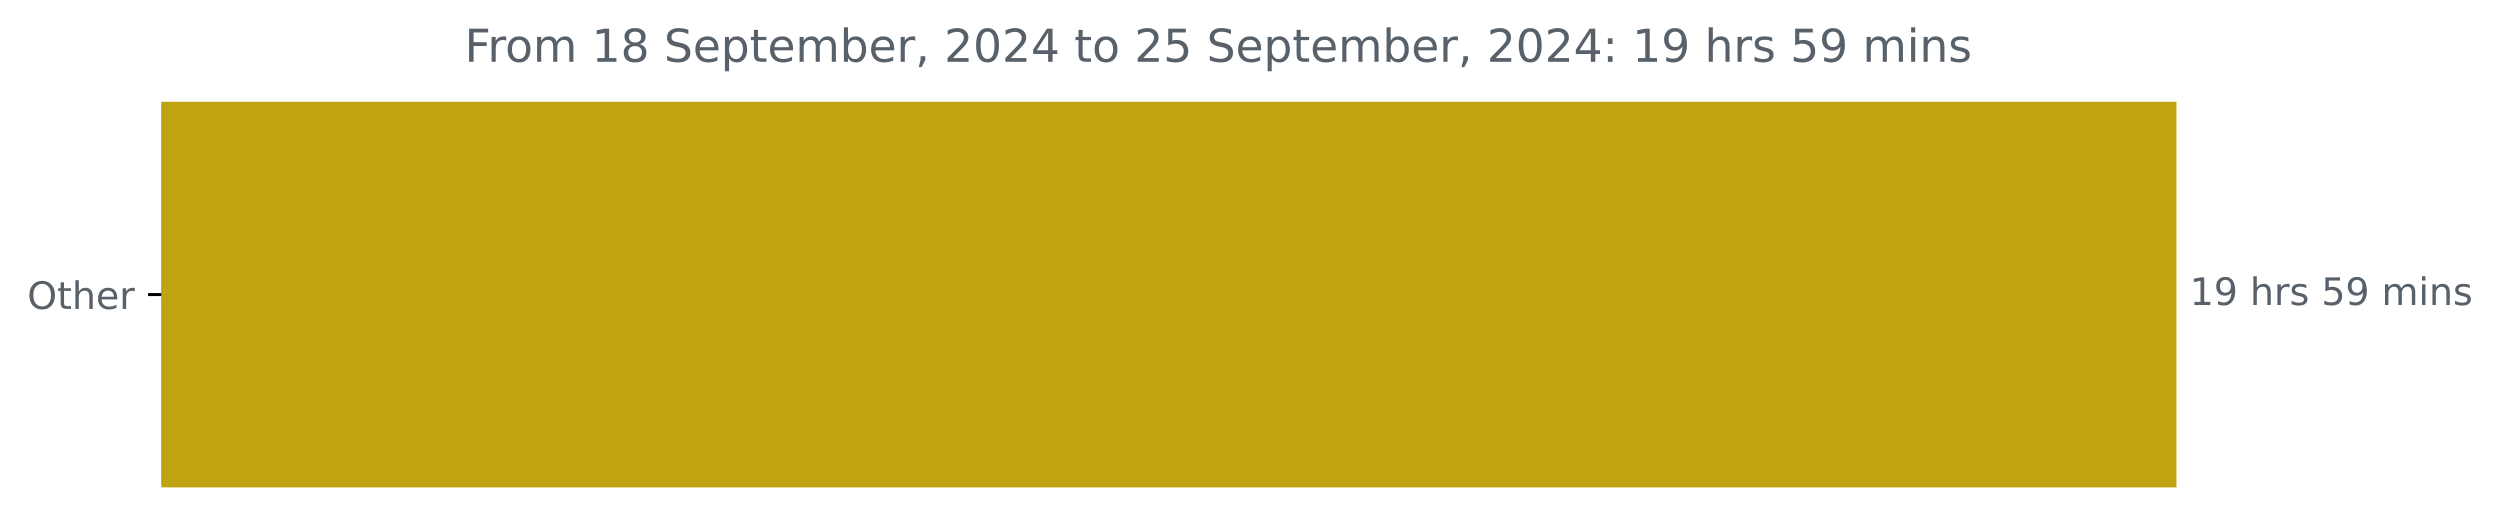
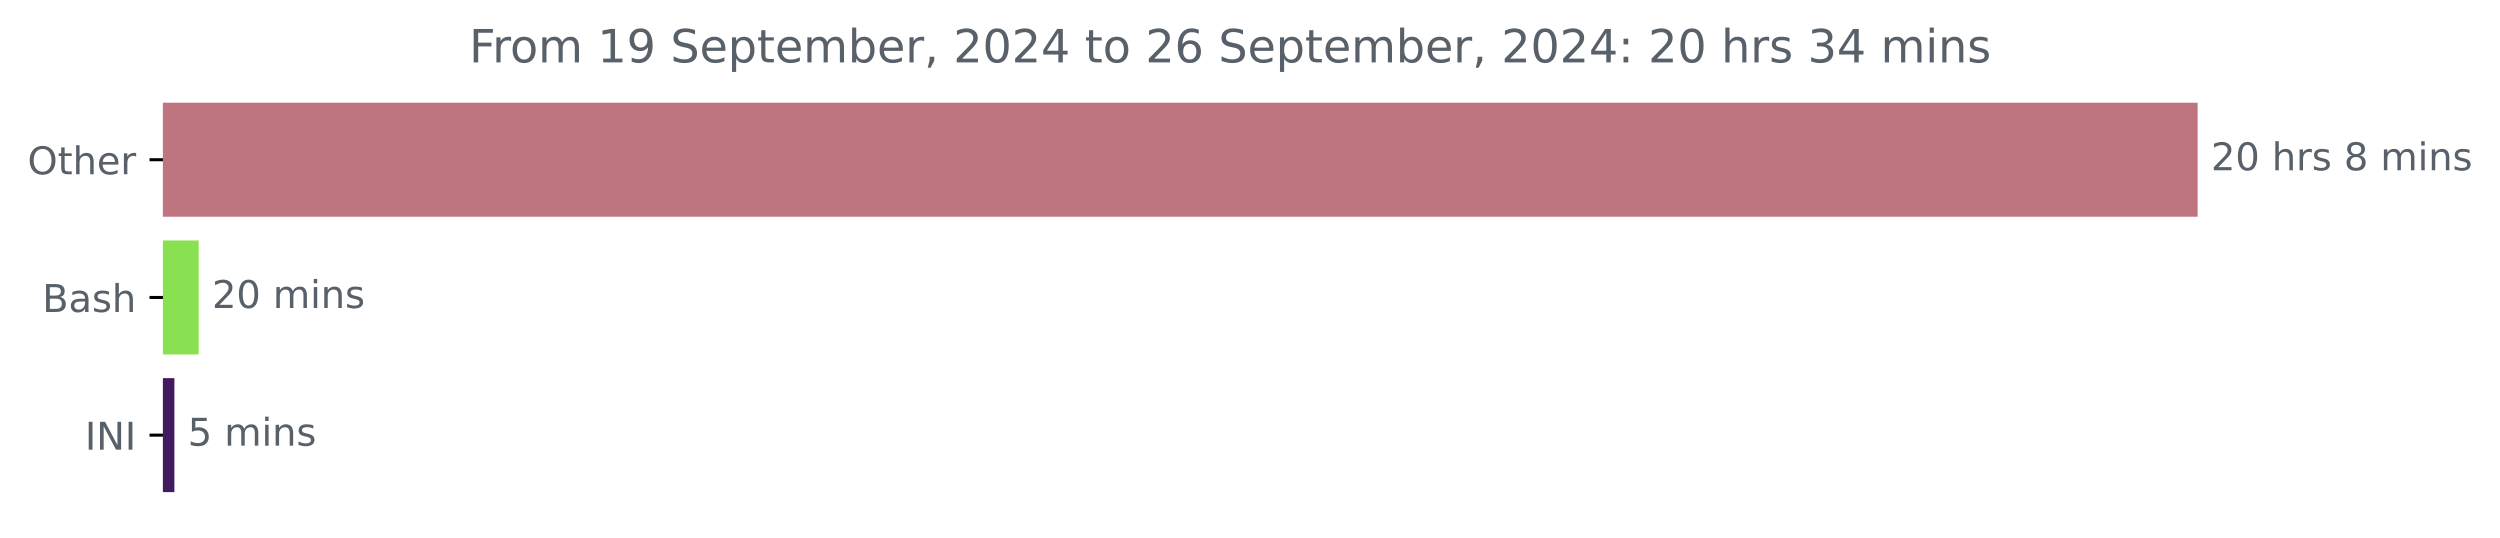
- <svg xmlns="http://www.w3.org/2000/svg" xmlns:xlink="http://www.w3.org/1999/xlink" width="659.93pt" height="140.398pt" viewBox="0 0 659.93 140.398" version="1.1">
+ <svg xmlns="http://www.w3.org/2000/svg" xmlns:xlink="http://www.w3.org/1999/xlink" width="653.568pt" height="140.398pt" viewBox="0 0 653.568 140.398" version="1.1">
  <defs>
    <style type="text/css">*{stroke-linejoin: round; stroke-linecap: butt}</style>
  </defs>
  <g id="figure_1">
    <g id="patch_1">
-       <path d="M 0 140.398  L 659.93 140.398  L 659.93 0  L 0 0  L 0 140.398  z " style="fill: none" />
+       <path d="M 0 140.398  L 653.568 140.398  L 653.568 0  L 0 0  L 0 140.398  z " style="fill: none" />
    </g>
    <g id="axes_1">
      <g id="patch_2">
-         <path d="M 42.594 27.358  L 574.022 27.358  L 574.022 128.158  L 42.594 128.158  z " clip-path="url(#pb0daf93f73)" style="fill: #bfa311; stroke: #bfa311; stroke-linejoin: miter" />
+         <path d="M 42.594 27.358  L 574.022 27.358  L 574.022 56.158  L 42.594 56.158  z " clip-path="url(#pcaca590a5d)" style="fill: #be757f; stroke: #be757f; stroke-linejoin: miter" />
+       </g>
+       <g id="patch_3">
+         <path d="M 42.594 63.358  L 51.441 63.358  L 51.441 92.158  L 42.594 92.158  z " clip-path="url(#pcaca590a5d)" style="fill: #89e051; stroke: #89e051; stroke-linejoin: miter" />
+       </g>
+       <g id="patch_4">
+         <path d="M 42.594 99.358  L 45.091 99.358  L 45.091 128.158  L 42.594 128.158  z " clip-path="url(#pcaca590a5d)" style="fill: #421a5f; stroke: #421a5f; stroke-linejoin: miter" />
      </g>
      <g id="matplotlib.axis_1" />
      <g id="matplotlib.axis_2">
        <g id="ytick_1">
          <g id="line2d_1">
            <defs>
-               <path id="m813940fd0b" d="M 0 0  L -3.5 0  " style="stroke: #000000; stroke-width: 0.8" />
+               <path id="mb8f9e18837" d="M 0 0  L -3.5 0  " style="stroke: #000000; stroke-width: 0.8" />
            </defs>
            <g>
-               <use xlink:href="#m813940fd0b" x="42.594" y="77.758" style="stroke: #000000; stroke-width: 0.8" />
+               <use xlink:href="#mb8f9e18837" x="42.594" y="41.758" style="stroke: #000000; stroke-width: 0.8" />
            </g>
          </g>
          <g id="text_1">
-             <g style="fill: #586069" transform="translate(7.2 81.55734) scale(0.1 -0.1)">
+             <g style="fill: #586069" transform="translate(7.2 45.55734) scale(0.1 -0.1)">
              <defs>
                <path id="DejaVuSans-4f" d="M 2522 4238  Q 1834 4238 1429 3725  Q 1025 3213 1025 2328  Q 1025 1447 1429 934  Q 1834 422 2522 422  Q 3209 422 3611 934  Q 4013 1447 4013 2328  Q 4013 3213 3611 3725  Q 3209 4238 2522 4238  z M 2522 4750  Q 3503 4750 4090 4092  Q 4678 3434 4678 2328  Q 4678 1225 4090 567  Q 3503 -91 2522 -91  Q 1538 -91 948 565  Q 359 1222 359 2328  Q 359 3434 948 4092  Q 1538 4750 2522 4750  z " transform="scale(0.015625)" />
                <path id="DejaVuSans-74" d="M 1172 4494  L 1172 3500  L 2356 3500  L 2356 3053  L 1172 3053  L 1172 1153  Q 1172 725 1289 603  Q 1406 481 1766 481  L 2356 481  L 2356 0  L 1766 0  Q 1100 0 847 248  Q 594 497 594 1153  L 594 3053  L 172 3053  L 172 3500  L 594 3500  L 594 4494  L 1172 4494  z " transform="scale(0.015625)" />
                <path id="DejaVuSans-68" d="M 3513 2113  L 3513 0  L 2938 0  L 2938 2094  Q 2938 2591 2744 2837  Q 2550 3084 2163 3084  Q 1697 3084 1428 2787  Q 1159 2491 1159 1978  L 1159 0  L 581 0  L 581 4863  L 1159 4863  L 1159 2956  Q 1366 3272 1645 3428  Q 1925 3584 2291 3584  Q 2894 3584 3203 3211  Q 3513 2838 3513 2113  z " transform="scale(0.015625)" />
                <path id="DejaVuSans-65" d="M 3597 1894  L 3597 1613  L 953 1613  Q 991 1019 1311 708  Q 1631 397 2203 397  Q 2534 397 2845 478  Q 3156 559 3463 722  L 3463 178  Q 3153 47 2828 -22  Q 2503 -91 2169 -91  Q 1331 -91 842 396  Q 353 884 353 1716  Q 353 2575 817 3079  Q 1281 3584 2069 3584  Q 2775 3584 3186 3129  Q 3597 2675 3597 1894  z M 3022 2063  Q 3016 2534 2758 2815  Q 2500 3097 2075 3097  Q 1594 3097 1305 2825  Q 1016 2553 972 2059  L 3022 2063  z " transform="scale(0.015625)" />
                <path id="DejaVuSans-72" d="M 2631 2963  Q 2534 3019 2420 3045  Q 2306 3072 2169 3072  Q 1681 3072 1420 2755  Q 1159 2438 1159 1844  L 1159 0  L 581 0  L 581 3500  L 1159 3500  L 1159 2956  Q 1341 3275 1631 3429  Q 1922 3584 2338 3584  Q 2397 3584 2469 3576  Q 2541 3569 2628 3553  L 2631 2963  z " transform="scale(0.015625)" />
              </defs>
              <use xlink:href="#DejaVuSans-4f" />
              <use xlink:href="#DejaVuSans-74" x="78.711" />
              <use xlink:href="#DejaVuSans-68" x="117.92" />
              <use xlink:href="#DejaVuSans-65" x="181.299" />
              <use xlink:href="#DejaVuSans-72" x="242.822" />
            </g>
          </g>
        </g>
-       </g>
-       <g id="text_2">
-         <g style="fill: #586069" transform="translate(578.0223 80.5175) scale(0.1 -0.1)">
+         <g id="ytick_2">
+           <g id="line2d_2">
+             <g>
+               <use xlink:href="#mb8f9e18837" x="42.594" y="77.758" style="stroke: #000000; stroke-width: 0.8" />
+             </g>
+           </g>
+           <g id="text_2">
+             <g style="fill: #586069" transform="translate(11.05781 81.55734) scale(0.1 -0.1)">
+               <defs>
+                 <path id="DejaVuSans-42" d="M 1259 2228  L 1259 519  L 2272 519  Q 2781 519 3026 730  Q 3272 941 3272 1375  Q 3272 1813 3026 2020  Q 2781 2228 2272 2228  L 1259 2228  z M 1259 4147  L 1259 2741  L 2194 2741  Q 2656 2741 2882 2914  Q 3109 3088 3109 3444  Q 3109 3797 2882 3972  Q 2656 4147 2194 4147  L 1259 4147  z M 628 4666  L 2241 4666  Q 2963 4666 3353 4366  Q 3744 4066 3744 3513  Q 3744 3084 3544 2831  Q 3344 2578 2956 2516  Q 3422 2416 3680 2098  Q 3938 1781 3938 1306  Q 3938 681 3513 340  Q 3088 0 2303 0  L 628 0  L 628 4666  z " transform="scale(0.015625)" />
+                 <path id="DejaVuSans-61" d="M 2194 1759  Q 1497 1759 1228 1600  Q 959 1441 959 1056  Q 959 750 1161 570  Q 1363 391 1709 391  Q 2188 391 2477 730  Q 2766 1069 2766 1631  L 2766 1759  L 2194 1759  z M 3341 1997  L 3341 0  L 2766 0  L 2766 531  Q 2569 213 2275 61  Q 1981 -91 1556 -91  Q 1019 -91 701 211  Q 384 513 384 1019  Q 384 1609 779 1909  Q 1175 2209 1959 2209  L 2766 2209  L 2766 2266  Q 2766 2663 2505 2880  Q 2244 3097 1772 3097  Q 1472 3097 1187 3025  Q 903 2953 641 2809  L 641 3341  Q 956 3463 1253 3523  Q 1550 3584 1831 3584  Q 2591 3584 2966 3190  Q 3341 2797 3341 1997  z " transform="scale(0.015625)" />
+                 <path id="DejaVuSans-73" d="M 2834 3397  L 2834 2853  Q 2591 2978 2328 3040  Q 2066 3103 1784 3103  Q 1356 3103 1142 2972  Q 928 2841 928 2578  Q 928 2378 1081 2264  Q 1234 2150 1697 2047  L 1894 2003  Q 2506 1872 2764 1633  Q 3022 1394 3022 966  Q 3022 478 2636 193  Q 2250 -91 1575 -91  Q 1294 -91 989 -36  Q 684 19 347 128  L 347 722  Q 666 556 975 473  Q 1284 391 1588 391  Q 1994 391 2212 530  Q 2431 669 2431 922  Q 2431 1156 2273 1281  Q 2116 1406 1581 1522  L 1381 1569  Q 847 1681 609 1914  Q 372 2147 372 2553  Q 372 3047 722 3315  Q 1072 3584 1716 3584  Q 2034 3584 2315 3537  Q 2597 3491 2834 3397  z " transform="scale(0.015625)" />
+               </defs>
+               <use xlink:href="#DejaVuSans-42" />
+               <use xlink:href="#DejaVuSans-61" x="68.604" />
+               <use xlink:href="#DejaVuSans-73" x="129.883" />
+               <use xlink:href="#DejaVuSans-68" x="181.982" />
+             </g>
+           </g>
+         </g>
+         <g id="ytick_3">
+           <g id="line2d_3">
+             <g>
+               <use xlink:href="#mb8f9e18837" x="42.594" y="113.758" style="stroke: #000000; stroke-width: 0.8" />
+             </g>
+           </g>
+           <g id="text_3">
+             <g style="fill: #586069" transform="translate(22.2125 117.5573) scale(0.1 -0.1)">
+               <defs>
+                 <path id="DejaVuSans-49" d="M 628 4666  L 1259 4666  L 1259 0  L 628 0  L 628 4666  z " transform="scale(0.015625)" />
+                 <path id="DejaVuSans-4e" d="M 628 4666  L 1478 4666  L 3547 763  L 3547 4666  L 4159 4666  L 4159 0  L 3309 0  L 1241 3903  L 1241 0  L 628 0  L 628 4666  z " transform="scale(0.015625)" />
+               </defs>
+               <use xlink:href="#DejaVuSans-49" />
+               <use xlink:href="#DejaVuSans-4e" x="29.492" />
+               <use xlink:href="#DejaVuSans-49" x="104.297" />
+             </g>
+           </g>
+         </g>
+       </g>
+       <g id="text_4">
+         <g style="fill: #586069" transform="translate(578.0223 44.5175) scale(0.1 -0.1)">
          <defs>
-             <path id="DejaVuSans-31" d="M 794 531  L 1825 531  L 1825 4091  L 703 3866  L 703 4441  L 1819 4666  L 2450 4666  L 2450 531  L 3481 531  L 3481 0  L 794 0  L 794 531  z " transform="scale(0.015625)" />
-             <path id="DejaVuSans-39" d="M 703 97  L 703 672  Q 941 559 1184 500  Q 1428 441 1663 441  Q 2288 441 2617 861  Q 2947 1281 2994 2138  Q 2813 1869 2534 1725  Q 2256 1581 1919 1581  Q 1219 1581 811 2004  Q 403 2428 403 3163  Q 403 3881 828 4315  Q 1253 4750 1959 4750  Q 2769 4750 3195 4129  Q 3622 3509 3622 2328  Q 3622 1225 3098 567  Q 2575 -91 1691 -91  Q 1453 -91 1209 -44  Q 966 3 703 97  z M 1959 2075  Q 2384 2075 2632 2365  Q 2881 2656 2881 3163  Q 2881 3666 2632 3958  Q 2384 4250 1959 4250  Q 1534 4250 1286 3958  Q 1038 3666 1038 3163  Q 1038 2656 1286 2365  Q 1534 2075 1959 2075  z " transform="scale(0.015625)" />
+             <path id="DejaVuSans-32" d="M 1228 531  L 3431 531  L 3431 0  L 469 0  L 469 531  Q 828 903 1448 1529  Q 2069 2156 2228 2338  Q 2531 2678 2651 2914  Q 2772 3150 2772 3378  Q 2772 3750 2511 3984  Q 2250 4219 1831 4219  Q 1534 4219 1204 4116  Q 875 4013 500 3803  L 500 4441  Q 881 4594 1212 4672  Q 1544 4750 1819 4750  Q 2544 4750 2975 4387  Q 3406 4025 3406 3419  Q 3406 3131 3298 2873  Q 3191 2616 2906 2266  Q 2828 2175 2409 1742  Q 1991 1309 1228 531  z " transform="scale(0.015625)" />
+             <path id="DejaVuSans-30" d="M 2034 4250  Q 1547 4250 1301 3770  Q 1056 3291 1056 2328  Q 1056 1369 1301 889  Q 1547 409 2034 409  Q 2525 409 2770 889  Q 3016 1369 3016 2328  Q 3016 3291 2770 3770  Q 2525 4250 2034 4250  z M 2034 4750  Q 2819 4750 3233 4129  Q 3647 3509 3647 2328  Q 3647 1150 3233 529  Q 2819 -91 2034 -91  Q 1250 -91 836 529  Q 422 1150 422 2328  Q 422 3509 836 4129  Q 1250 4750 2034 4750  z " transform="scale(0.015625)" />
            <path id="DejaVuSans-20" transform="scale(0.015625)" />
-             <path id="DejaVuSans-73" d="M 2834 3397  L 2834 2853  Q 2591 2978 2328 3040  Q 2066 3103 1784 3103  Q 1356 3103 1142 2972  Q 928 2841 928 2578  Q 928 2378 1081 2264  Q 1234 2150 1697 2047  L 1894 2003  Q 2506 1872 2764 1633  Q 3022 1394 3022 966  Q 3022 478 2636 193  Q 2250 -91 1575 -91  Q 1294 -91 989 -36  Q 684 19 347 128  L 347 722  Q 666 556 975 473  Q 1284 391 1588 391  Q 1994 391 2212 530  Q 2431 669 2431 922  Q 2431 1156 2273 1281  Q 2116 1406 1581 1522  L 1381 1569  Q 847 1681 609 1914  Q 372 2147 372 2553  Q 372 3047 722 3315  Q 1072 3584 1716 3584  Q 2034 3584 2315 3537  Q 2597 3491 2834 3397  z " transform="scale(0.015625)" />
-             <path id="DejaVuSans-35" d="M 691 4666  L 3169 4666  L 3169 4134  L 1269 4134  L 1269 2991  Q 1406 3038 1543 3061  Q 1681 3084 1819 3084  Q 2600 3084 3056 2656  Q 3513 2228 3513 1497  Q 3513 744 3044 326  Q 2575 -91 1722 -91  Q 1428 -91 1123 -41  Q 819 9 494 109  L 494 744  Q 775 591 1075 516  Q 1375 441 1709 441  Q 2250 441 2565 725  Q 2881 1009 2881 1497  Q 2881 1984 2565 2268  Q 2250 2553 1709 2553  Q 1456 2553 1204 2497  Q 953 2441 691 2322  L 691 4666  z " transform="scale(0.015625)" />
+             <path id="DejaVuSans-38" d="M 2034 2216  Q 1584 2216 1326 1975  Q 1069 1734 1069 1313  Q 1069 891 1326 650  Q 1584 409 2034 409  Q 2484 409 2743 651  Q 3003 894 3003 1313  Q 3003 1734 2745 1975  Q 2488 2216 2034 2216  z M 1403 2484  Q 997 2584 770 2862  Q 544 3141 544 3541  Q 544 4100 942 4425  Q 1341 4750 2034 4750  Q 2731 4750 3128 4425  Q 3525 4100 3525 3541  Q 3525 3141 3298 2862  Q 3072 2584 2669 2484  Q 3125 2378 3379 2068  Q 3634 1759 3634 1313  Q 3634 634 3220 271  Q 2806 -91 2034 -91  Q 1263 -91 848 271  Q 434 634 434 1313  Q 434 1759 690 2068  Q 947 2378 1403 2484  z M 1172 3481  Q 1172 3119 1398 2916  Q 1625 2713 2034 2713  Q 2441 2713 2670 2916  Q 2900 3119 2900 3481  Q 2900 3844 2670 4047  Q 2441 4250 2034 4250  Q 1625 4250 1398 4047  Q 1172 3844 1172 3481  z " transform="scale(0.015625)" />
            <path id="DejaVuSans-6d" d="M 3328 2828  Q 3544 3216 3844 3400  Q 4144 3584 4550 3584  Q 5097 3584 5394 3201  Q 5691 2819 5691 2113  L 5691 0  L 5113 0  L 5113 2094  Q 5113 2597 4934 2840  Q 4756 3084 4391 3084  Q 3944 3084 3684 2787  Q 3425 2491 3425 1978  L 3425 0  L 2847 0  L 2847 2094  Q 2847 2600 2669 2842  Q 2491 3084 2119 3084  Q 1678 3084 1418 2786  Q 1159 2488 1159 1978  L 1159 0  L 581 0  L 581 3500  L 1159 3500  L 1159 2956  Q 1356 3278 1631 3431  Q 1906 3584 2284 3584  Q 2666 3584 2933 3390  Q 3200 3197 3328 2828  z " transform="scale(0.015625)" />
            <path id="DejaVuSans-69" d="M 603 3500  L 1178 3500  L 1178 0  L 603 0  L 603 3500  z M 603 4863  L 1178 4863  L 1178 4134  L 603 4134  L 603 4863  z " transform="scale(0.015625)" />
            <path id="DejaVuSans-6e" d="M 3513 2113  L 3513 0  L 2938 0  L 2938 2094  Q 2938 2591 2744 2837  Q 2550 3084 2163 3084  Q 1697 3084 1428 2787  Q 1159 2491 1159 1978  L 1159 0  L 581 0  L 581 3500  L 1159 3500  L 1159 2956  Q 1366 3272 1645 3428  Q 1925 3584 2291 3584  Q 2894 3584 3203 3211  Q 3513 2838 3513 2113  z " transform="scale(0.015625)" />
          </defs>
-           <use xlink:href="#DejaVuSans-31" />
-           <use xlink:href="#DejaVuSans-39" x="63.623" />
+           <use xlink:href="#DejaVuSans-32" />
+           <use xlink:href="#DejaVuSans-30" x="63.623" />
          <use xlink:href="#DejaVuSans-20" x="127.246" />
          <use xlink:href="#DejaVuSans-68" x="159.033" />
          <use xlink:href="#DejaVuSans-72" x="222.412" />
          <use xlink:href="#DejaVuSans-73" x="263.525" />
          <use xlink:href="#DejaVuSans-20" x="315.625" />
-           <use xlink:href="#DejaVuSans-35" x="347.412" />
-           <use xlink:href="#DejaVuSans-39" x="411.035" />
-           <use xlink:href="#DejaVuSans-20" x="474.658" />
-           <use xlink:href="#DejaVuSans-6d" x="506.445" />
-           <use xlink:href="#DejaVuSans-69" x="603.857" />
-           <use xlink:href="#DejaVuSans-6e" x="631.641" />
-           <use xlink:href="#DejaVuSans-73" x="695.02" />
-         </g>
-       </g>
-       <g id="text_3">
+           <use xlink:href="#DejaVuSans-38" x="347.412" />
+           <use xlink:href="#DejaVuSans-20" x="411.035" />
+           <use xlink:href="#DejaVuSans-6d" x="442.822" />
+           <use xlink:href="#DejaVuSans-69" x="540.234" />
+           <use xlink:href="#DejaVuSans-6e" x="568.018" />
+           <use xlink:href="#DejaVuSans-73" x="631.396" />
+         </g>
+       </g>
+       <g id="text_5">
+         <g style="fill: #586069" transform="translate(55.44094 80.5175) scale(0.1 -0.1)">
+           <use xlink:href="#DejaVuSans-32" />
+           <use xlink:href="#DejaVuSans-30" x="63.623" />
+           <use xlink:href="#DejaVuSans-20" x="127.246" />
+           <use xlink:href="#DejaVuSans-6d" x="159.033" />
+           <use xlink:href="#DejaVuSans-69" x="256.445" />
+           <use xlink:href="#DejaVuSans-6e" x="284.229" />
+           <use xlink:href="#DejaVuSans-73" x="347.607" />
+         </g>
+       </g>
+       <g id="text_6">
+         <g style="fill: #586069" transform="translate(49.0905 116.5175) scale(0.1 -0.1)">
+           <defs>
+             <path id="DejaVuSans-35" d="M 691 4666  L 3169 4666  L 3169 4134  L 1269 4134  L 1269 2991  Q 1406 3038 1543 3061  Q 1681 3084 1819 3084  Q 2600 3084 3056 2656  Q 3513 2228 3513 1497  Q 3513 744 3044 326  Q 2575 -91 1722 -91  Q 1428 -91 1123 -41  Q 819 9 494 109  L 494 744  Q 775 591 1075 516  Q 1375 441 1709 441  Q 2250 441 2565 725  Q 2881 1009 2881 1497  Q 2881 1984 2565 2268  Q 2250 2553 1709 2553  Q 1456 2553 1204 2497  Q 953 2441 691 2322  L 691 4666  z " transform="scale(0.015625)" />
+           </defs>
+           <use xlink:href="#DejaVuSans-35" />
+           <use xlink:href="#DejaVuSans-20" x="63.623" />
+           <use xlink:href="#DejaVuSans-6d" x="95.41" />
+           <use xlink:href="#DejaVuSans-69" x="192.822" />
+           <use xlink:href="#DejaVuSans-6e" x="220.605" />
+           <use xlink:href="#DejaVuSans-73" x="283.984" />
+         </g>
+       </g>
+       <g id="text_7">
        <g style="fill: #586069" transform="translate(122.6506 16.31812) scale(0.12 -0.12)">
          <defs>
            <path id="DejaVuSans-46" d="M 628 4666  L 3309 4666  L 3309 4134  L 1259 4134  L 1259 2759  L 3109 2759  L 3109 2228  L 1259 2228  L 1259 0  L 628 0  L 628 4666  z " transform="scale(0.015625)" />
            <path id="DejaVuSans-6f" d="M 1959 3097  Q 1497 3097 1228 2736  Q 959 2375 959 1747  Q 959 1119 1226 758  Q 1494 397 1959 397  Q 2419 397 2687 759  Q 2956 1122 2956 1747  Q 2956 2369 2687 2733  Q 2419 3097 1959 3097  z M 1959 3584  Q 2709 3584 3137 3096  Q 3566 2609 3566 1747  Q 3566 888 3137 398  Q 2709 -91 1959 -91  Q 1206 -91 779 398  Q 353 888 353 1747  Q 353 2609 779 3096  Q 1206 3584 1959 3584  z " transform="scale(0.015625)" />
-             <path id="DejaVuSans-38" d="M 2034 2216  Q 1584 2216 1326 1975  Q 1069 1734 1069 1313  Q 1069 891 1326 650  Q 1584 409 2034 409  Q 2484 409 2743 651  Q 3003 894 3003 1313  Q 3003 1734 2745 1975  Q 2488 2216 2034 2216  z M 1403 2484  Q 997 2584 770 2862  Q 544 3141 544 3541  Q 544 4100 942 4425  Q 1341 4750 2034 4750  Q 2731 4750 3128 4425  Q 3525 4100 3525 3541  Q 3525 3141 3298 2862  Q 3072 2584 2669 2484  Q 3125 2378 3379 2068  Q 3634 1759 3634 1313  Q 3634 634 3220 271  Q 2806 -91 2034 -91  Q 1263 -91 848 271  Q 434 634 434 1313  Q 434 1759 690 2068  Q 947 2378 1403 2484  z M 1172 3481  Q 1172 3119 1398 2916  Q 1625 2713 2034 2713  Q 2441 2713 2670 2916  Q 2900 3119 2900 3481  Q 2900 3844 2670 4047  Q 2441 4250 2034 4250  Q 1625 4250 1398 4047  Q 1172 3844 1172 3481  z " transform="scale(0.015625)" />
+             <path id="DejaVuSans-31" d="M 794 531  L 1825 531  L 1825 4091  L 703 3866  L 703 4441  L 1819 4666  L 2450 4666  L 2450 531  L 3481 531  L 3481 0  L 794 0  L 794 531  z " transform="scale(0.015625)" />
+             <path id="DejaVuSans-39" d="M 703 97  L 703 672  Q 941 559 1184 500  Q 1428 441 1663 441  Q 2288 441 2617 861  Q 2947 1281 2994 2138  Q 2813 1869 2534 1725  Q 2256 1581 1919 1581  Q 1219 1581 811 2004  Q 403 2428 403 3163  Q 403 3881 828 4315  Q 1253 4750 1959 4750  Q 2769 4750 3195 4129  Q 3622 3509 3622 2328  Q 3622 1225 3098 567  Q 2575 -91 1691 -91  Q 1453 -91 1209 -44  Q 966 3 703 97  z M 1959 2075  Q 2384 2075 2632 2365  Q 2881 2656 2881 3163  Q 2881 3666 2632 3958  Q 2384 4250 1959 4250  Q 1534 4250 1286 3958  Q 1038 3666 1038 3163  Q 1038 2656 1286 2365  Q 1534 2075 1959 2075  z " transform="scale(0.015625)" />
            <path id="DejaVuSans-53" d="M 3425 4513  L 3425 3897  Q 3066 4069 2747 4153  Q 2428 4238 2131 4238  Q 1616 4238 1336 4038  Q 1056 3838 1056 3469  Q 1056 3159 1242 3001  Q 1428 2844 1947 2747  L 2328 2669  Q 3034 2534 3370 2195  Q 3706 1856 3706 1288  Q 3706 609 3251 259  Q 2797 -91 1919 -91  Q 1588 -91 1214 -16  Q 841 59 441 206  L 441 856  Q 825 641 1194 531  Q 1563 422 1919 422  Q 2459 422 2753 634  Q 3047 847 3047 1241  Q 3047 1584 2836 1778  Q 2625 1972 2144 2069  L 1759 2144  Q 1053 2284 737 2584  Q 422 2884 422 3419  Q 422 4038 858 4394  Q 1294 4750 2059 4750  Q 2388 4750 2728 4690  Q 3069 4631 3425 4513  z " transform="scale(0.015625)" />
            <path id="DejaVuSans-70" d="M 1159 525  L 1159 -1331  L 581 -1331  L 581 3500  L 1159 3500  L 1159 2969  Q 1341 3281 1617 3432  Q 1894 3584 2278 3584  Q 2916 3584 3314 3078  Q 3713 2572 3713 1747  Q 3713 922 3314 415  Q 2916 -91 2278 -91  Q 1894 -91 1617 61  Q 1341 213 1159 525  z M 3116 1747  Q 3116 2381 2855 2742  Q 2594 3103 2138 3103  Q 1681 3103 1420 2742  Q 1159 2381 1159 1747  Q 1159 1113 1420 752  Q 1681 391 2138 391  Q 2594 391 2855 752  Q 3116 1113 3116 1747  z " transform="scale(0.015625)" />
            <path id="DejaVuSans-62" d="M 3116 1747  Q 3116 2381 2855 2742  Q 2594 3103 2138 3103  Q 1681 3103 1420 2742  Q 1159 2381 1159 1747  Q 1159 1113 1420 752  Q 1681 391 2138 391  Q 2594 391 2855 752  Q 3116 1113 3116 1747  z M 1159 2969  Q 1341 3281 1617 3432  Q 1894 3584 2278 3584  Q 2916 3584 3314 3078  Q 3713 2572 3713 1747  Q 3713 922 3314 415  Q 2916 -91 2278 -91  Q 1894 -91 1617 61  Q 1341 213 1159 525  L 1159 0  L 581 0  L 581 4863  L 1159 4863  L 1159 2969  z " transform="scale(0.015625)" />
            <path id="DejaVuSans-2c" d="M 750 794  L 1409 794  L 1409 256  L 897 -744  L 494 -744  L 750 256  L 750 794  z " transform="scale(0.015625)" />
-             <path id="DejaVuSans-32" d="M 1228 531  L 3431 531  L 3431 0  L 469 0  L 469 531  Q 828 903 1448 1529  Q 2069 2156 2228 2338  Q 2531 2678 2651 2914  Q 2772 3150 2772 3378  Q 2772 3750 2511 3984  Q 2250 4219 1831 4219  Q 1534 4219 1204 4116  Q 875 4013 500 3803  L 500 4441  Q 881 4594 1212 4672  Q 1544 4750 1819 4750  Q 2544 4750 2975 4387  Q 3406 4025 3406 3419  Q 3406 3131 3298 2873  Q 3191 2616 2906 2266  Q 2828 2175 2409 1742  Q 1991 1309 1228 531  z " transform="scale(0.015625)" />
-             <path id="DejaVuSans-30" d="M 2034 4250  Q 1547 4250 1301 3770  Q 1056 3291 1056 2328  Q 1056 1369 1301 889  Q 1547 409 2034 409  Q 2525 409 2770 889  Q 3016 1369 3016 2328  Q 3016 3291 2770 3770  Q 2525 4250 2034 4250  z M 2034 4750  Q 2819 4750 3233 4129  Q 3647 3509 3647 2328  Q 3647 1150 3233 529  Q 2819 -91 2034 -91  Q 1250 -91 836 529  Q 422 1150 422 2328  Q 422 3509 836 4129  Q 1250 4750 2034 4750  z " transform="scale(0.015625)" />
            <path id="DejaVuSans-34" d="M 2419 4116  L 825 1625  L 2419 1625  L 2419 4116  z M 2253 4666  L 3047 4666  L 3047 1625  L 3713 1625  L 3713 1100  L 3047 1100  L 3047 0  L 2419 0  L 2419 1100  L 313 1100  L 313 1709  L 2253 4666  z " transform="scale(0.015625)" />
+             <path id="DejaVuSans-36" d="M 2113 2584  Q 1688 2584 1439 2293  Q 1191 2003 1191 1497  Q 1191 994 1439 701  Q 1688 409 2113 409  Q 2538 409 2786 701  Q 3034 994 3034 1497  Q 3034 2003 2786 2293  Q 2538 2584 2113 2584  z M 3366 4563  L 3366 3988  Q 3128 4100 2886 4159  Q 2644 4219 2406 4219  Q 1781 4219 1451 3797  Q 1122 3375 1075 2522  Q 1259 2794 1537 2939  Q 1816 3084 2150 3084  Q 2853 3084 3261 2657  Q 3669 2231 3669 1497  Q 3669 778 3244 343  Q 2819 -91 2113 -91  Q 1303 -91 875 529  Q 447 1150 447 2328  Q 447 3434 972 4092  Q 1497 4750 2381 4750  Q 2619 4750 2861 4703  Q 3103 4656 3366 4563  z " transform="scale(0.015625)" />
            <path id="DejaVuSans-3a" d="M 750 794  L 1409 794  L 1409 0  L 750 0  L 750 794  z M 750 3309  L 1409 3309  L 1409 2516  L 750 2516  L 750 3309  z " transform="scale(0.015625)" />
+             <path id="DejaVuSans-33" d="M 2597 2516  Q 3050 2419 3304 2112  Q 3559 1806 3559 1356  Q 3559 666 3084 287  Q 2609 -91 1734 -91  Q 1441 -91 1130 -33  Q 819 25 488 141  L 488 750  Q 750 597 1062 519  Q 1375 441 1716 441  Q 2309 441 2620 675  Q 2931 909 2931 1356  Q 2931 1769 2642 2001  Q 2353 2234 1838 2234  L 1294 2234  L 1294 2753  L 1863 2753  Q 2328 2753 2575 2939  Q 2822 3125 2822 3475  Q 2822 3834 2567 4026  Q 2313 4219 1838 4219  Q 1578 4219 1281 4162  Q 984 4106 628 3988  L 628 4550  Q 988 4650 1302 4700  Q 1616 4750 1894 4750  Q 2613 4750 3031 4423  Q 3450 4097 3450 3541  Q 3450 3153 3228 2886  Q 3006 2619 2597 2516  z " transform="scale(0.015625)" />
          </defs>
          <use xlink:href="#DejaVuSans-46" />
          <use xlink:href="#DejaVuSans-72" x="50.27" />
          <use xlink:href="#DejaVuSans-6f" x="89.133" />
          <use xlink:href="#DejaVuSans-6d" x="150.314" />
          <use xlink:href="#DejaVuSans-20" x="247.727" />
          <use xlink:href="#DejaVuSans-31" x="279.514" />
-           <use xlink:href="#DejaVuSans-38" x="343.137" />
+           <use xlink:href="#DejaVuSans-39" x="343.137" />
          <use xlink:href="#DejaVuSans-20" x="406.76" />
          <use xlink:href="#DejaVuSans-53" x="438.547" />
          <use xlink:href="#DejaVuSans-65" x="502.023" />
          <use xlink:href="#DejaVuSans-70" x="563.547" />
          <use xlink:href="#DejaVuSans-74" x="627.023" />
          <use xlink:href="#DejaVuSans-65" x="666.232" />
          <use xlink:href="#DejaVuSans-6d" x="727.756" />
          <use xlink:href="#DejaVuSans-62" x="825.168" />
          <use xlink:href="#DejaVuSans-65" x="888.645" />
          <use xlink:href="#DejaVuSans-72" x="950.168" />
          <use xlink:href="#DejaVuSans-2c" x="991.281" />
          <use xlink:href="#DejaVuSans-20" x="1023.068" />
          <use xlink:href="#DejaVuSans-32" x="1054.855" />
          <use xlink:href="#DejaVuSans-30" x="1118.479" />
          <use xlink:href="#DejaVuSans-32" x="1182.102" />
          <use xlink:href="#DejaVuSans-34" x="1245.725" />
          <use xlink:href="#DejaVuSans-20" x="1309.348" />
          <use xlink:href="#DejaVuSans-74" x="1341.135" />
          <use xlink:href="#DejaVuSans-6f" x="1380.344" />
          <use xlink:href="#DejaVuSans-20" x="1441.525" />
          <use xlink:href="#DejaVuSans-32" x="1473.312" />
-           <use xlink:href="#DejaVuSans-35" x="1536.936" />
+           <use xlink:href="#DejaVuSans-36" x="1536.936" />
          <use xlink:href="#DejaVuSans-20" x="1600.559" />
          <use xlink:href="#DejaVuSans-53" x="1632.346" />
          <use xlink:href="#DejaVuSans-65" x="1695.822" />
          <use xlink:href="#DejaVuSans-70" x="1757.346" />
          <use xlink:href="#DejaVuSans-74" x="1820.822" />
          <use xlink:href="#DejaVuSans-65" x="1860.031" />
          <use xlink:href="#DejaVuSans-6d" x="1921.555" />
          <use xlink:href="#DejaVuSans-62" x="2018.967" />
          <use xlink:href="#DejaVuSans-65" x="2082.443" />
          <use xlink:href="#DejaVuSans-72" x="2143.967" />
          <use xlink:href="#DejaVuSans-2c" x="2185.08" />
          <use xlink:href="#DejaVuSans-20" x="2216.867" />
          <use xlink:href="#DejaVuSans-32" x="2248.654" />
          <use xlink:href="#DejaVuSans-30" x="2312.277" />
          <use xlink:href="#DejaVuSans-32" x="2375.9" />
          <use xlink:href="#DejaVuSans-34" x="2439.523" />
          <use xlink:href="#DejaVuSans-3a" x="2503.146" />
          <use xlink:href="#DejaVuSans-20" x="2536.838" />
-           <use xlink:href="#DejaVuSans-31" x="2568.625" />
-           <use xlink:href="#DejaVuSans-39" x="2632.248" />
+           <use xlink:href="#DejaVuSans-32" x="2568.625" />
+           <use xlink:href="#DejaVuSans-30" x="2632.248" />
          <use xlink:href="#DejaVuSans-20" x="2695.871" />
          <use xlink:href="#DejaVuSans-68" x="2727.658" />
          <use xlink:href="#DejaVuSans-72" x="2791.037" />
          <use xlink:href="#DejaVuSans-73" x="2832.15" />
          <use xlink:href="#DejaVuSans-20" x="2884.25" />
-           <use xlink:href="#DejaVuSans-35" x="2916.037" />
-           <use xlink:href="#DejaVuSans-39" x="2979.66" />
+           <use xlink:href="#DejaVuSans-33" x="2916.037" />
+           <use xlink:href="#DejaVuSans-34" x="2979.66" />
          <use xlink:href="#DejaVuSans-20" x="3043.283" />
          <use xlink:href="#DejaVuSans-6d" x="3075.07" />
          <use xlink:href="#DejaVuSans-69" x="3172.482" />
          <use xlink:href="#DejaVuSans-6e" x="3200.266" />
          <use xlink:href="#DejaVuSans-73" x="3263.645" />
        </g>
      </g>
    </g>
  </g>
  <defs>
-     <clipPath id="pb0daf93f73">
+     <clipPath id="pcaca590a5d">
      <rect x="42.594" y="22.318" width="558" height="110.88" />
    </clipPath>
  </defs>
</svg>
